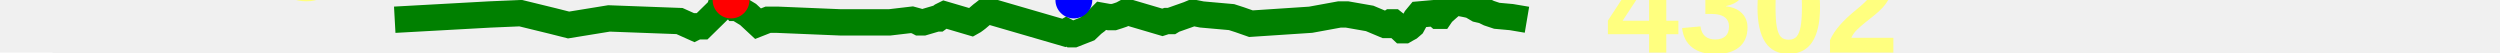
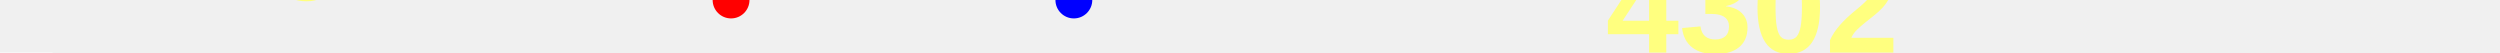
<svg xmlns="http://www.w3.org/2000/svg" baseProfile="full" height="20px" version="1.1" width="950px">
  <defs />
-   <path d="M 150.0 7.5 L 186.138 5.5 L 197.848 5.0 L 210.126 8.0 L 216.066 9.5 L 231.424 7.0 L 258.217 8.0 L 263.791 10.5 L 264.794 10.0 L 265.443 10.0 L 266.167 10.0 L 266.793 10.0 L 273.428 3.5 L 274.02 1.5 L 274.63 0.0 L 277.804 0.0 L 278.715 2.0 L 279.518 3.0 L 280.152 3.0 L 284.281 5.5 L 288.053 9.0 L 291.863 7.5 L 295.422 7.5 L 319.389 8.5 L 338.055 8.5 L 346.546 7.5 L 348.371 8.0 L 349.324 8.5 L 350.136 8.5 L 350.863 8.5 L 355.96 7.0 L 356.563 7.0 L 357.244 6.5 L 357.897 6.0 L 358.904 5.5 L 369.098 8.5 L 369.985 8.0 L 370.674 7.5 L 371.328 7.0 L 373.092 5.5 L 373.764 5.0 L 375.02 4.0 L 404.302 12.5 L 405.193 12.0 L 406.109 12.5 L 406.994 13.0 L 408.065 13.0 L 413.167 11.0 L 415.266 9.0 L 416.594 8.0 L 418.603 6.0 L 421.41 6.5 L 423.262 6.5 L 424.834 6.0 L 426.302 5.5 L 428.134 4.5 L 441.703 8.5 L 443.264 8.0 L 444.479 8.0 L 445.162 8.0 L 445.983 7.5 L 451.65 5.5 L 452.843 5.0 L 454.161 5.0 L 456.698 5.5 L 467.979 6.5 L 471.084 7.5 L 475.356 9.0 L 498.035 7.5 L 508.982 5.5 L 509.71 5.5 L 510.27 5.5 L 511.018 5.5 L 511.909 5.5 L 520.478 7.0 L 526.433 9.5 L 527.156 9.5 L 527.843 9.0 L 528.593 8.5 L 529.469 8.5 L 530.728 9.5 L 532.866 11.5 L 533.725 11.5 L 534.59 11.0 L 535.514 10.5 L 536.676 9.5 L 538.042 7.0 L 539.283 5.5 L 544.96 5.0 L 545.944 5.5 L 546.517 6.0 L 547.298 6.0 L 547.979 5.0 L 549.644 3.5 L 551.937 1.5 L 554.017 1.0 L 556.665 1.5 L 558.991 2.0 L 561.562 3.5 L 563.745 4.0 L 565.791 5.0 L 568.792 6.0 L 574.337 6.5 L 580.243 7.5 L 580.243 7.5" fill="none" stroke="green" stroke-width="10" />
+   <path d="M 150.0 47.5 L 186.138 45.5 L 197.848 45.0 L 210.126 48.0 L 216.066 49.5 L 231.424 47.0 L 258.217 48.0 L 263.791 50.5 L 264.794 50.0 L 265.443 50.0 L 266.167 50.0 L 266.793 50.0 L 273.428 43.5 L 274.02 41.5 L 274.63 40.0 L 277.804 40.0 L 278.715 42.0 L 279.518 43.0 L 280.152 43.0 L 284.281 45.5 L 288.053 49.0 L 291.863 47.5 L 295.422 47.5 L 319.389 48.5 L 338.055 48.5 L 346.546 47.5 L 348.371 48.0 L 349.324 48.5 L 350.136 48.5 L 350.863 48.5 L 355.96 47.0 L 356.563 47.0 L 357.244 46.5 L 357.897 46.0 L 358.904 45.5 L 369.098 48.5 L 369.985 48.0 L 370.674 47.5 L 371.328 47.0 L 373.092 45.5 L 373.764 45.0 L 375.02 44.0 L 404.302 52.5 L 405.193 52.0 L 406.109 52.5 L 406.994 53.0 L 408.065 53.0 L 413.167 51.0 L 415.266 49.0 L 416.594 48.0 L 418.603 46.0 L 421.41 46.5 L 423.262 46.5 L 424.834 46.0 L 426.302 45.5 L 428.134 44.5 L 441.703 48.5 L 443.264 48.0 L 444.479 48.0 L 445.162 48.0 L 445.983 47.5 L 451.65 45.5 L 452.843 45.0 L 454.161 45.0 L 456.698 45.5 L 467.979 46.5 L 471.084 47.5 L 475.356 49.0 L 498.035 47.5 L 508.982 45.5 L 509.71 45.5 L 510.27 45.5 L 511.018 45.5 L 511.909 45.5 L 520.478 47.0 L 526.433 49.5 L 527.156 49.5 L 527.843 49.0 L 528.593 48.5 L 529.469 48.5 L 530.728 49.5 L 532.866 51.5 L 533.725 51.5 L 534.59 51.0 L 535.514 50.5 L 536.676 49.5 L 538.042 47.0 L 539.283 45.5 L 544.96 45.0 L 545.944 45.5 L 546.517 46.0 L 547.298 46.0 L 547.979 45.0 L 549.644 43.5 L 551.937 41.5 L 554.017 41.0 L 556.665 41.5 L 558.991 42.0 L 561.562 43.5 L 563.745 44.0 L 565.791 45.0 L 568.792 46.0 L 574.337 46.5 L 580.243 47.5 L 580.243 47.5" fill="none" stroke="green" stroke-width="10" />
  <polygon fill="white" points="-20,0 20,0 0,-40" stroke="none" />
  <polygon fill="white" points="-20,20 20,20 0,60" stroke="none" />
  <text fill="#ffff7f" font-family="Arial" font-size="50px" font-weight="bold" stroke="none" x="20" y="0">2249</text>
  <text fill="#ffff7f" font-family="Arial" font-size="50px" font-weight="bold" stroke="none" x="20" y="60">2223</text>
  <circle cx="277.804" cy="0" fill="red" r="7" stroke="none" />
  <circle cx="408.065" cy="0" fill="blue" r="7" stroke="none" />
  <text fill="#ffff7f" font-family="Arial" font-size="50px" font-weight="bold" stroke="none" x="610.243" y="20">4302</text>
</svg>
